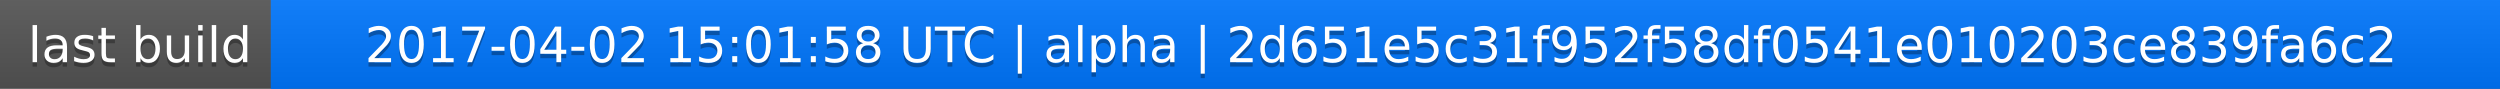
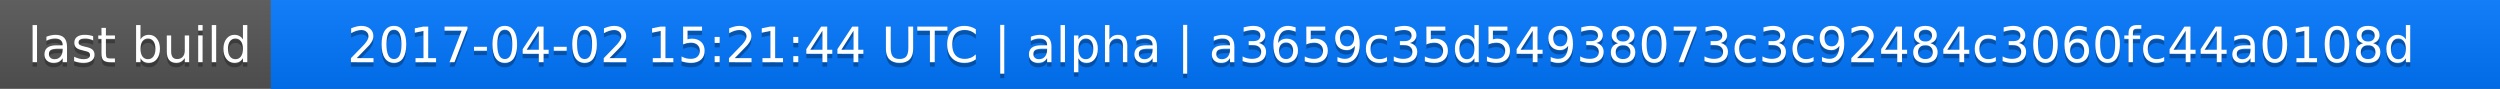
<svg xmlns="http://www.w3.org/2000/svg" width="563" height="20">
  <linearGradient id="a" x2="0" y2="100%">
    <stop offset="0" stop-color="#bbb" stop-opacity=".1" />
    <stop offset="1" stop-opacity=".1" />
  </linearGradient>
  <rect rx="0" width="563" height="20" fill="#555" />
  <rect rx="0" x="61" width="502" height="20" fill="#07f" />
  <path fill="#07f" d="M61 0h4v20h-4z" />
  <rect rx="0" width="563" height="20" fill="url(#a)" />
  <g fill="#fff" text-anchor="middle" font-family="DejaVu Sans,Verdana,Geneva,sans-serif" font-size="11">
    <text x="31.5" y="15" fill="#010101" fill-opacity=".3">last build</text>
    <text x="31.5" y="14">last build</text>
-     <text x="311" y="15" fill="#010101" fill-opacity=".3">2017-04-02 15:01:58 UTC | alpha | 2d651e5c31f952f58df0541e010203ce839fa6c2</text>
-     <text x="311" y="14">2017-04-02 15:01:58 UTC | alpha | 2d651e5c31f952f58df0541e010203ce839fa6c2</text>
+     <text x="311" y="15" fill="#010101" fill-opacity=".3">2017-04-02 15:21:44 UTC | alpha | a3659c35d54938073c3c92484c3060fc44a0108d</text>
+     <text x="311" y="14">2017-04-02 15:21:44 UTC | alpha | a3659c35d54938073c3c92484c3060fc44a0108d</text>
  </g>
</svg>
